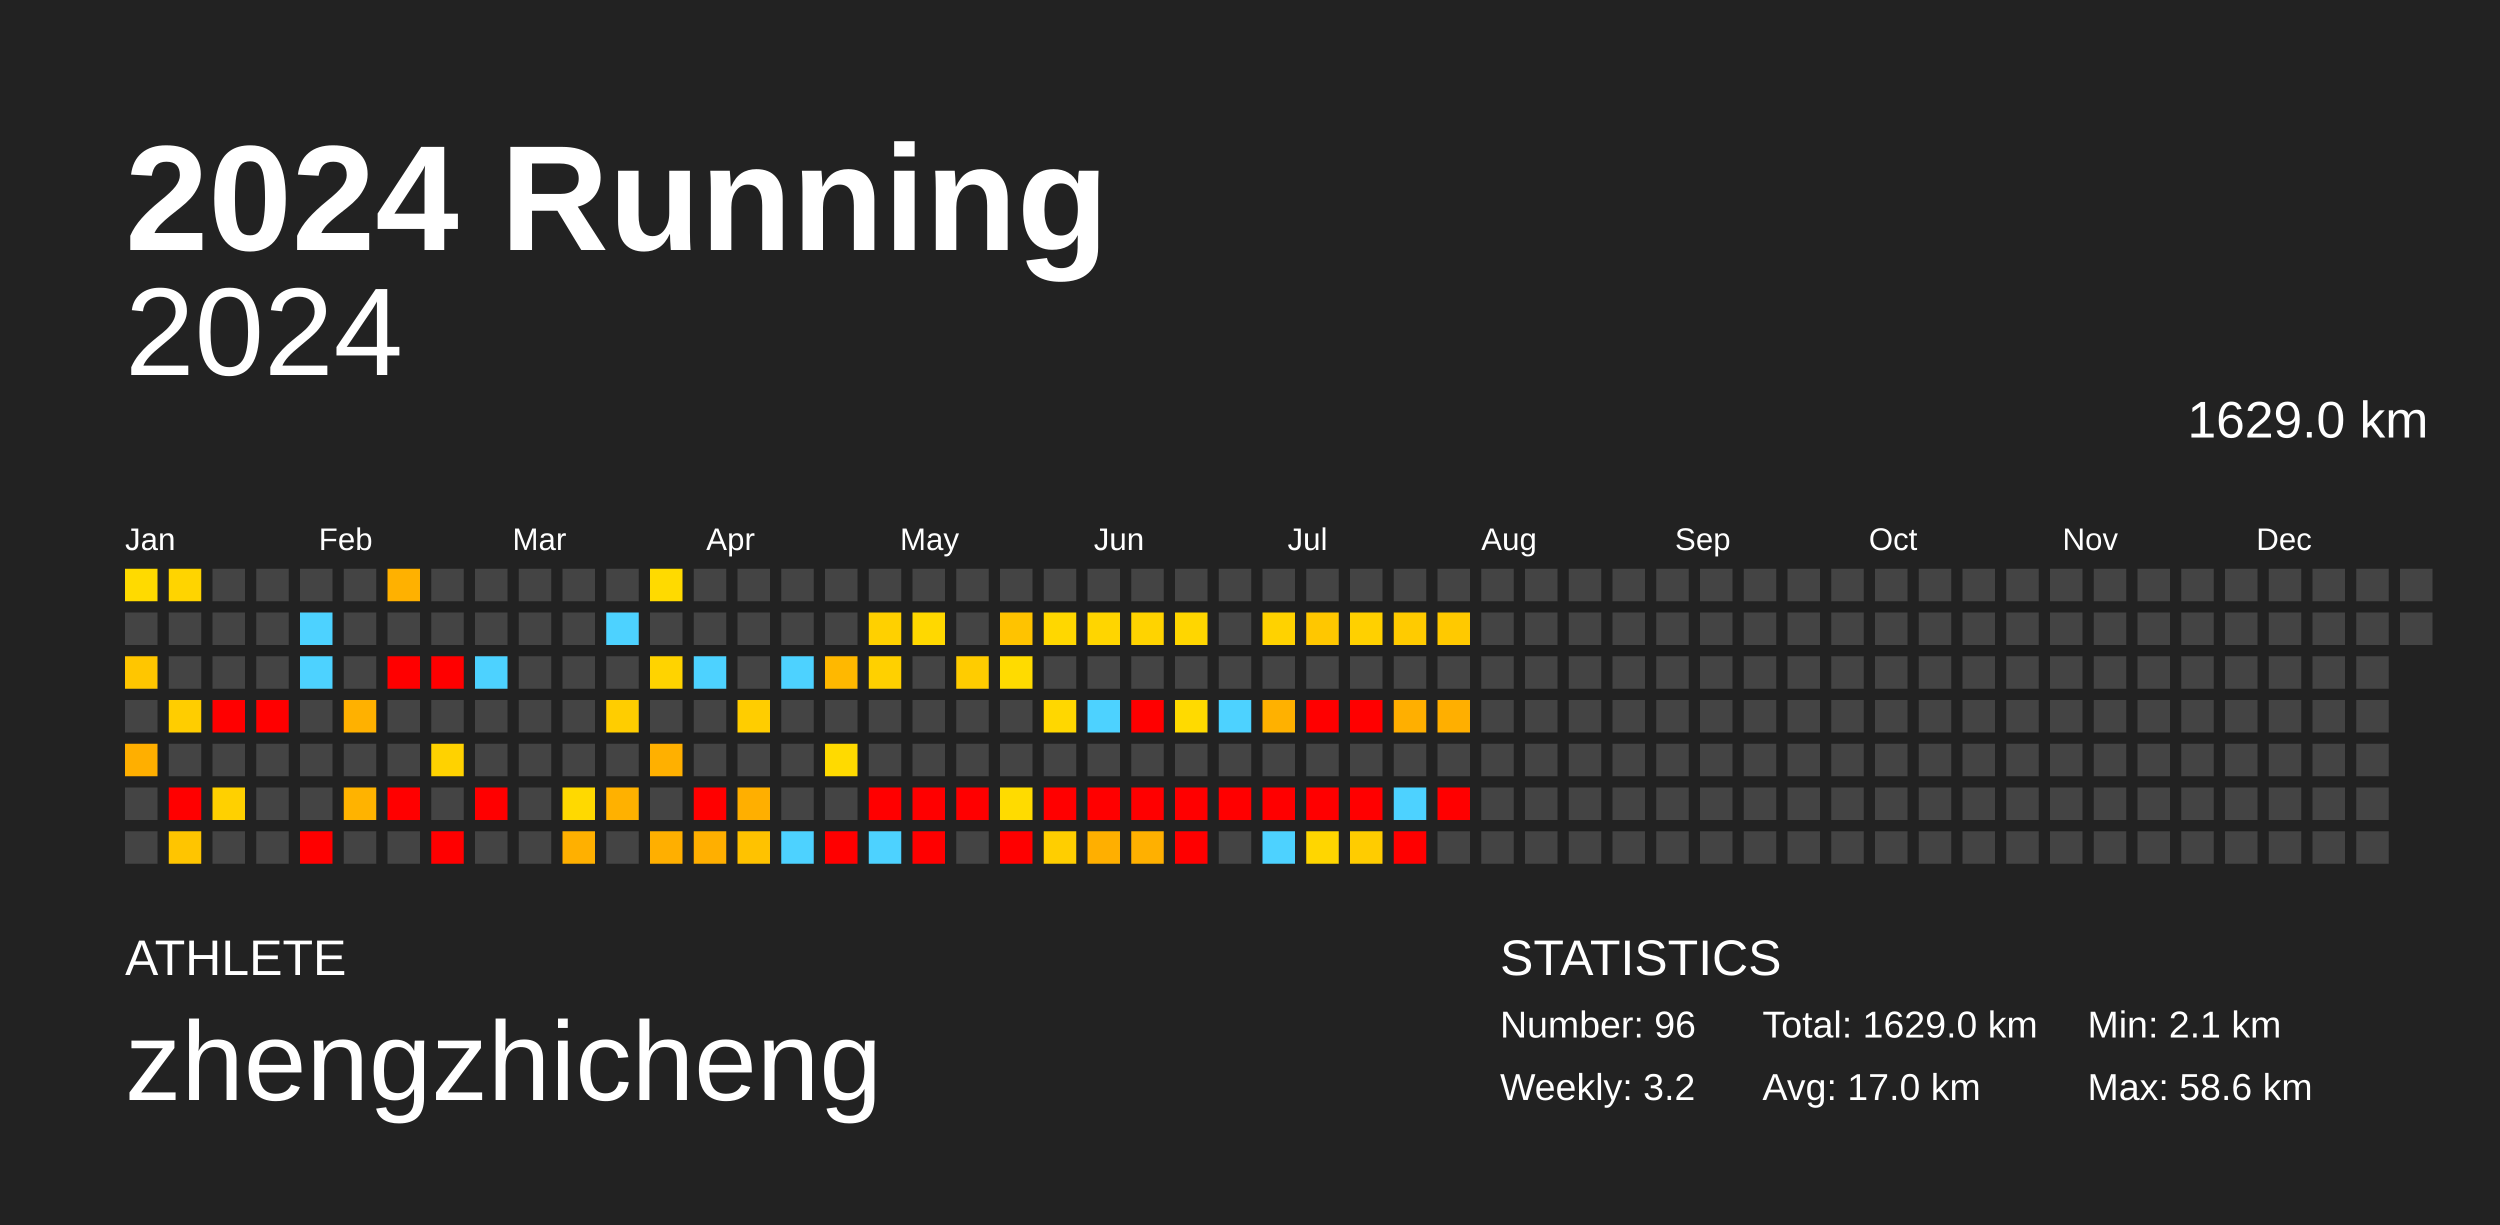
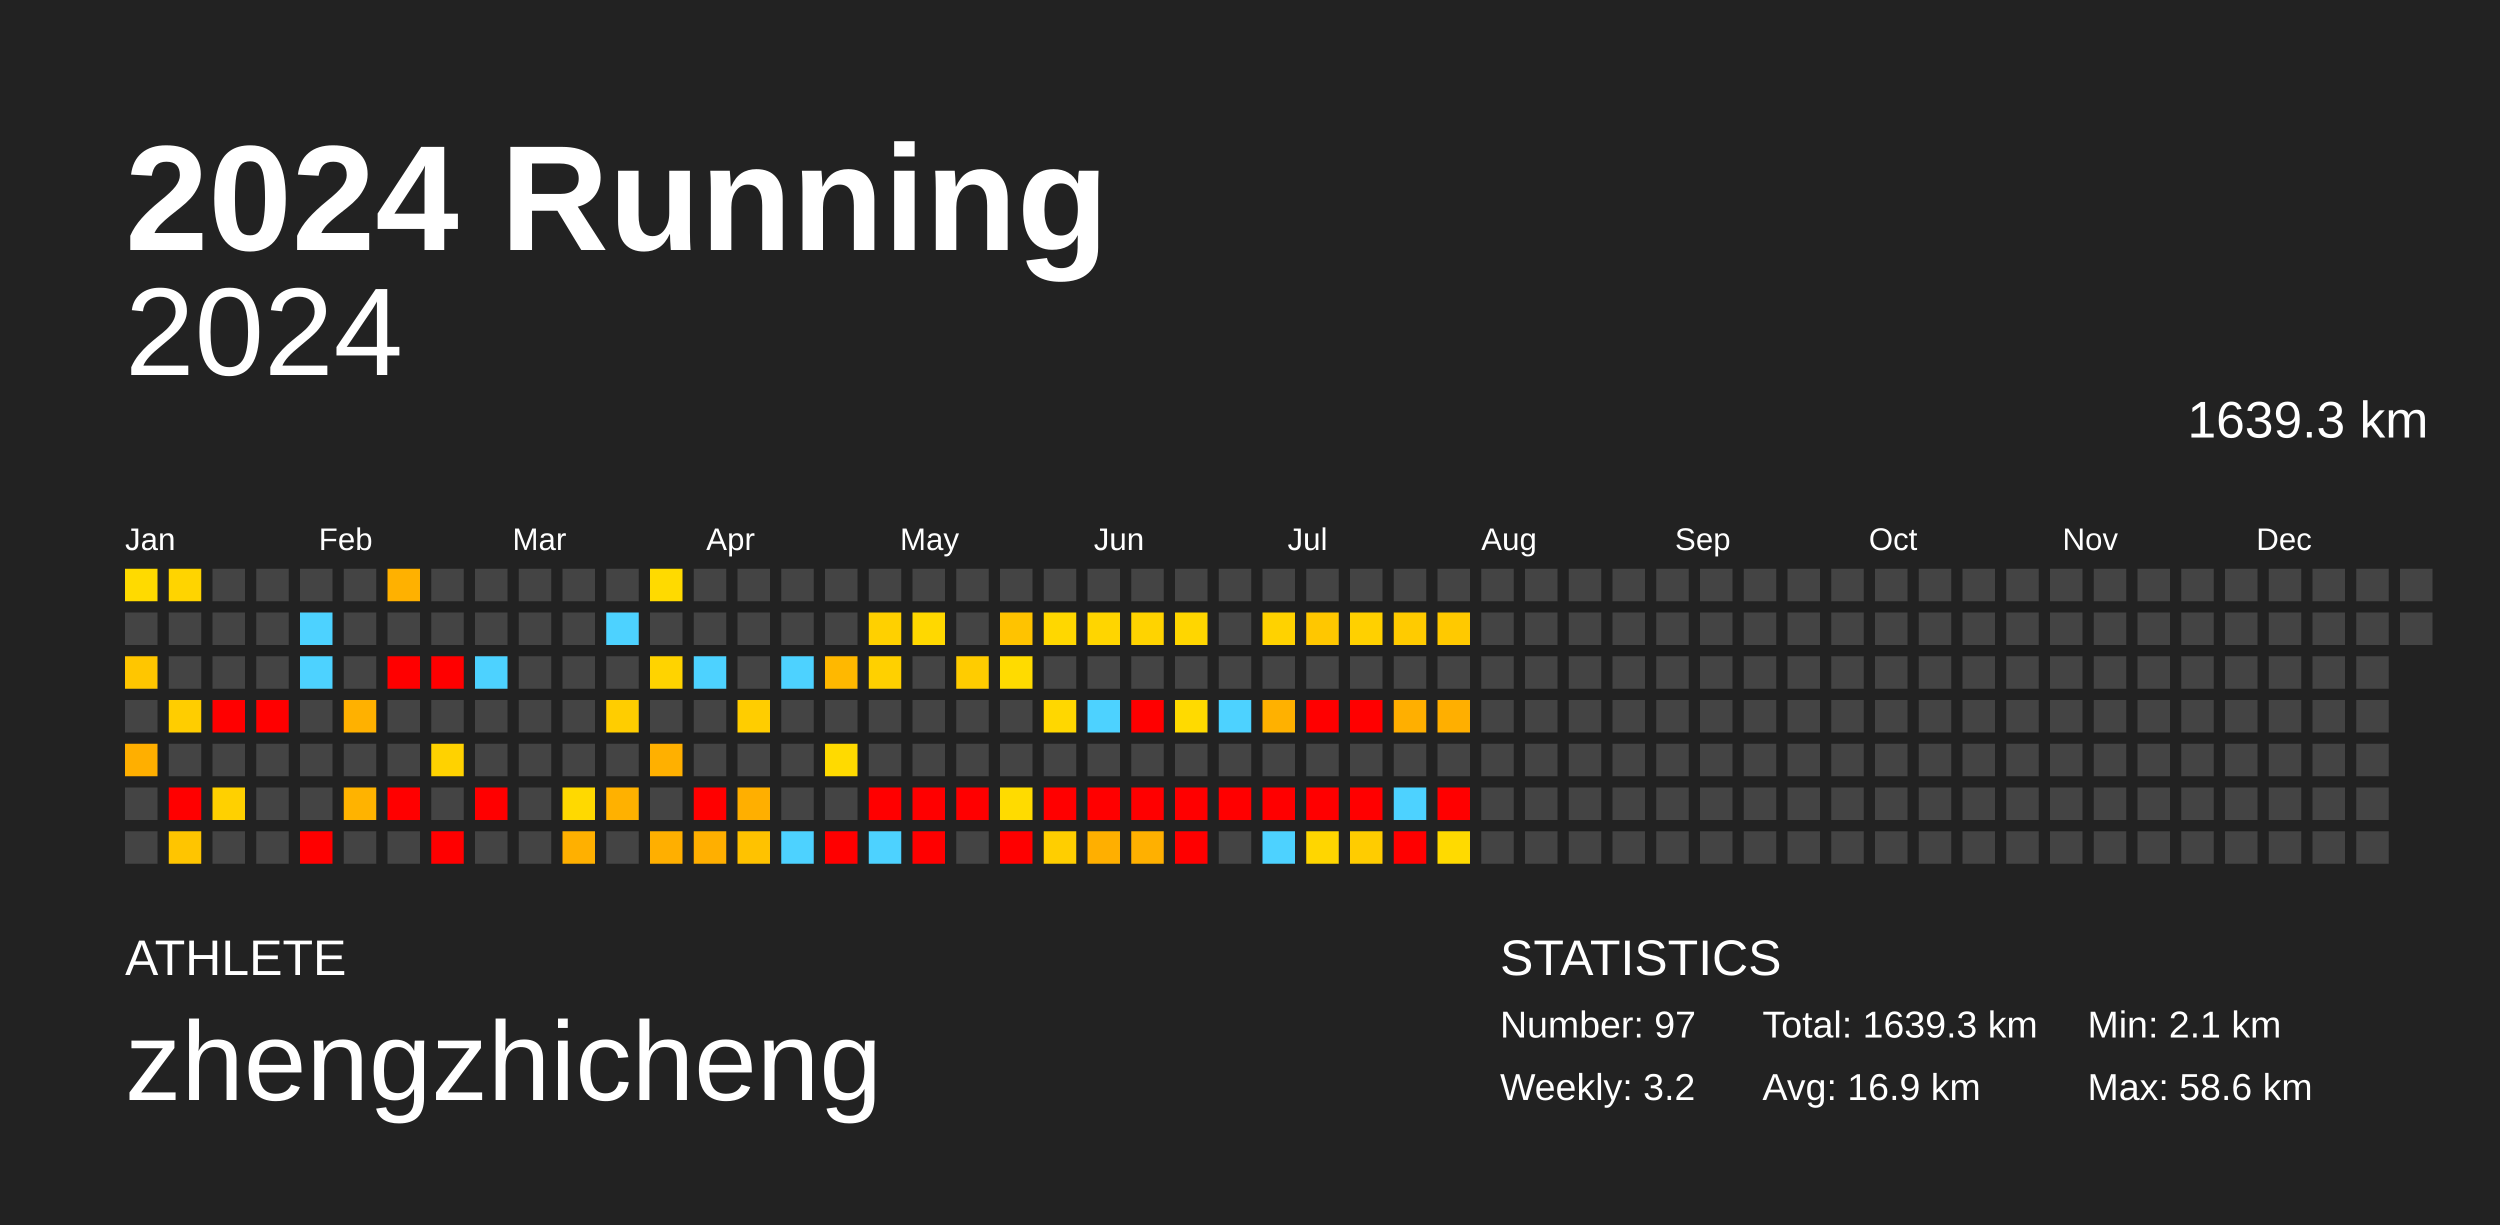
<svg xmlns="http://www.w3.org/2000/svg" baseProfile="full" height="98mm" version="1.1" viewBox="0,0,200,98" width="200mm">
  <defs />
  <rect fill="#222222" height="98" width="200" x="0" y="0" />
  <text fill="#FFFFFF" style="font-size:12px; font-family:Arial; font-weight:bold;" x="10" y="20">2024 Running</text>
  <text fill="#FFFFFF" style="font-size:4px; font-family:Arial" x="10" y="78">ATHLETE</text>
  <text fill="#FFFFFF" style="font-size:9px; font-family:Arial" x="10" y="88">zhengzhicheng</text>
  <text fill="#FFFFFF" style="font-size:4px; font-family:Arial" x="120" y="78">STATISTICS</text>
-   <text fill="#FFFFFF" style="font-size:3px; font-family:Arial" x="120" y="83">Number: 96</text>
+   <text fill="#FFFFFF" style="font-size:3px; font-family:Arial" x="120" y="83">Number: 97</text>
  <text fill="#FFFFFF" style="font-size:3px; font-family:Arial" x="120" y="88">Weekly: 3.2</text>
-   <text fill="#FFFFFF" style="font-size:3px; font-family:Arial" x="141" y="83">Total: 1629.0 km</text>
-   <text fill="#FFFFFF" style="font-size:3px; font-family:Arial" x="141" y="88">Avg: 17.0 km</text>
+   <text fill="#FFFFFF" style="font-size:3px; font-family:Arial" x="141" y="83">Total: 1639.3 km</text>
+   <text fill="#FFFFFF" style="font-size:3px; font-family:Arial" x="141" y="88">Avg: 16.9 km</text>
  <text fill="#FFFFFF" style="font-size:3px; font-family:Arial" x="167" y="83">Min: 2.1 km</text>
  <text fill="#FFFFFF" style="font-size:3px; font-family:Arial" x="167" y="88">Max: 58.6 km</text>
  <text alignment-baseline="hanging" fill="#FFFFFF" style="font-size:10.0px; font-family:Arial;" x="10" y="30">2024</text>
-   <text alignment-baseline="hanging" fill="#FFFFFF" style="font-size:4.125px; font-family:Arial;" x="175" y="35">1629.0 km</text>
+   <text alignment-baseline="hanging" fill="#FFFFFF" style="font-size:4.125px; font-family:Arial;" x="175" y="35">1639.3 km</text>
  <text fill="#FFFFFF" style="font-size:2.5px; font-family:Arial" x="10.0" y="44">Jan</text>
  <text fill="#FFFFFF" style="font-size:2.5px; font-family:Arial" x="25.5" y="44">Feb</text>
  <text fill="#FFFFFF" style="font-size:2.5px; font-family:Arial" x="41.0" y="44">Mar</text>
  <text fill="#FFFFFF" style="font-size:2.5px; font-family:Arial" x="56.5" y="44">Apr</text>
  <text fill="#FFFFFF" style="font-size:2.5px; font-family:Arial" x="72.0" y="44">May</text>
  <text fill="#FFFFFF" style="font-size:2.5px; font-family:Arial" x="87.5" y="44">Jun</text>
  <text fill="#FFFFFF" style="font-size:2.5px; font-family:Arial" x="103.0" y="44">Jul</text>
  <text fill="#FFFFFF" style="font-size:2.5px; font-family:Arial" x="118.5" y="44">Aug</text>
  <text fill="#FFFFFF" style="font-size:2.5px; font-family:Arial" x="134.0" y="44">Sep</text>
  <text fill="#FFFFFF" style="font-size:2.5px; font-family:Arial" x="149.5" y="44">Oct</text>
  <text fill="#FFFFFF" style="font-size:2.5px; font-family:Arial" x="165.0" y="44">Nov</text>
  <text fill="#FFFFFF" style="font-size:2.5px; font-family:Arial" x="180.5" y="44">Dec</text>
  <rect fill="#ffda00" height="2.6" width="2.6" x="10.0" y="45.5" />
  <rect fill="#444444" height="2.6" width="2.6" x="10.0" y="49.0" />
  <rect fill="#ffc600" height="2.6" width="2.6" x="10.0" y="52.5" />
  <rect fill="#444444" height="2.6" width="2.6" x="10.0" y="56.0" />
  <rect fill="#ffaf00" height="2.6" width="2.6" x="10.0" y="59.5" />
  <rect fill="#444444" height="2.6" width="2.6" x="10.0" y="63.0" />
  <rect fill="#444444" height="2.6" width="2.6" x="10.0" y="66.5" />
  <rect fill="#ffd400" height="2.6" width="2.6" x="13.5" y="45.5" />
  <rect fill="#444444" height="2.6" width="2.6" x="13.5" y="49.0" />
  <rect fill="#444444" height="2.6" width="2.6" x="13.5" y="52.5" />
  <rect fill="#ffcd00" height="2.6" width="2.6" x="13.5" y="56.0" />
  <rect fill="#444444" height="2.6" width="2.6" x="13.5" y="59.5" />
  <rect fill="red" height="2.6" width="2.6" x="13.5" y="63.0" />
  <rect fill="#ffc500" height="2.6" width="2.6" x="13.5" y="66.5" />
  <rect fill="#444444" height="2.6" width="2.6" x="17.0" y="45.5" />
  <rect fill="#444444" height="2.6" width="2.6" x="17.0" y="49.0" />
  <rect fill="#444444" height="2.6" width="2.6" x="17.0" y="52.5" />
  <rect fill="red" height="2.6" width="2.6" x="17.0" y="56.0" />
  <rect fill="#444444" height="2.6" width="2.6" x="17.0" y="59.5" />
  <rect fill="#ffd000" height="2.6" width="2.6" x="17.0" y="63.0" />
  <rect fill="#444444" height="2.6" width="2.6" x="17.0" y="66.5" />
  <rect fill="#444444" height="2.6" width="2.6" x="20.5" y="45.5" />
  <rect fill="#444444" height="2.6" width="2.6" x="20.5" y="49.0" />
  <rect fill="#444444" height="2.6" width="2.6" x="20.5" y="52.5" />
  <rect fill="red" height="2.6" width="2.6" x="20.5" y="56.0" />
  <rect fill="#444444" height="2.6" width="2.6" x="20.5" y="59.5" />
  <rect fill="#444444" height="2.6" width="2.6" x="20.5" y="63.0" />
  <rect fill="#444444" height="2.6" width="2.6" x="20.5" y="66.5" />
  <rect fill="#444444" height="2.6" width="2.6" x="24.0" y="45.5" />
  <rect fill="#4dd2ff" height="2.6" width="2.6" x="24.0" y="49.0" />
  <rect fill="#4dd2ff" height="2.6" width="2.6" x="24.0" y="52.5" />
  <rect fill="#444444" height="2.6" width="2.6" x="24.0" y="56.0" />
  <rect fill="#444444" height="2.6" width="2.6" x="24.0" y="59.5" />
  <rect fill="#444444" height="2.6" width="2.6" x="24.0" y="63.0" />
  <rect fill="red" height="2.6" width="2.6" x="24.0" y="66.5" />
  <rect fill="#444444" height="2.6" width="2.6" x="27.5" y="45.5" />
  <rect fill="#444444" height="2.6" width="2.6" x="27.5" y="49.0" />
  <rect fill="#444444" height="2.6" width="2.6" x="27.5" y="52.5" />
  <rect fill="#ffb100" height="2.6" width="2.6" x="27.5" y="56.0" />
  <rect fill="#444444" height="2.6" width="2.6" x="27.5" y="59.5" />
  <rect fill="#ffb300" height="2.6" width="2.6" x="27.5" y="63.0" />
  <rect fill="#444444" height="2.6" width="2.6" x="27.5" y="66.5" />
  <rect fill="#ffb100" height="2.6" width="2.6" x="31.0" y="45.5" />
  <rect fill="#444444" height="2.6" width="2.6" x="31.0" y="49.0" />
  <rect fill="red" height="2.6" width="2.6" x="31.0" y="52.5" />
  <rect fill="#444444" height="2.6" width="2.6" x="31.0" y="56.0" />
  <rect fill="#444444" height="2.6" width="2.6" x="31.0" y="59.5" />
  <rect fill="red" height="2.6" width="2.6" x="31.0" y="63.0" />
  <rect fill="#444444" height="2.6" width="2.6" x="31.0" y="66.5" />
  <rect fill="#444444" height="2.6" width="2.6" x="34.5" y="45.5" />
  <rect fill="#444444" height="2.6" width="2.6" x="34.5" y="49.0" />
  <rect fill="red" height="2.6" width="2.6" x="34.5" y="52.5" />
  <rect fill="#444444" height="2.6" width="2.6" x="34.5" y="56.0" />
  <rect fill="#ffd200" height="2.6" width="2.6" x="34.5" y="59.5" />
  <rect fill="#444444" height="2.6" width="2.6" x="34.5" y="63.0" />
  <rect fill="red" height="2.6" width="2.6" x="34.5" y="66.5" />
  <rect fill="#444444" height="2.6" width="2.6" x="38.0" y="45.5" />
  <rect fill="#444444" height="2.6" width="2.6" x="38.0" y="49.0" />
  <rect fill="#4dd2ff" height="2.6" width="2.6" x="38.0" y="52.5" />
  <rect fill="#444444" height="2.6" width="2.6" x="38.0" y="56.0" />
  <rect fill="#444444" height="2.6" width="2.6" x="38.0" y="59.5" />
  <rect fill="red" height="2.6" width="2.6" x="38.0" y="63.0" />
  <rect fill="#444444" height="2.6" width="2.6" x="38.0" y="66.5" />
  <rect fill="#444444" height="2.6" width="2.6" x="41.5" y="45.5" />
  <rect fill="#444444" height="2.6" width="2.6" x="41.5" y="49.0" />
  <rect fill="#444444" height="2.6" width="2.6" x="41.5" y="52.5" />
  <rect fill="#444444" height="2.6" width="2.6" x="41.5" y="56.0" />
  <rect fill="#444444" height="2.6" width="2.6" x="41.5" y="59.5" />
  <rect fill="#444444" height="2.6" width="2.6" x="41.5" y="63.0" />
  <rect fill="#444444" height="2.6" width="2.6" x="41.5" y="66.5" />
  <rect fill="#444444" height="2.6" width="2.6" x="45.0" y="45.5" />
  <rect fill="#444444" height="2.6" width="2.6" x="45.0" y="49.0" />
  <rect fill="#444444" height="2.6" width="2.6" x="45.0" y="52.5" />
  <rect fill="#444444" height="2.6" width="2.6" x="45.0" y="56.0" />
  <rect fill="#444444" height="2.6" width="2.6" x="45.0" y="59.5" />
  <rect fill="#ffd900" height="2.6" width="2.6" x="45.0" y="63.0" />
  <rect fill="#ffb000" height="2.6" width="2.6" x="45.0" y="66.5" />
  <rect fill="#444444" height="2.6" width="2.6" x="48.5" y="45.5" />
  <rect fill="#4dd2ff" height="2.6" width="2.6" x="48.5" y="49.0" />
  <rect fill="#444444" height="2.6" width="2.6" x="48.5" y="52.5" />
  <rect fill="#ffcd00" height="2.6" width="2.6" x="48.5" y="56.0" />
  <rect fill="#444444" height="2.6" width="2.6" x="48.5" y="59.5" />
  <rect fill="#ffb100" height="2.6" width="2.6" x="48.5" y="63.0" />
  <rect fill="#444444" height="2.6" width="2.6" x="48.5" y="66.5" />
  <rect fill="#ffda00" height="2.6" width="2.6" x="52.0" y="45.5" />
  <rect fill="#444444" height="2.6" width="2.6" x="52.0" y="49.0" />
  <rect fill="#ffd300" height="2.6" width="2.6" x="52.0" y="52.5" />
  <rect fill="#444444" height="2.6" width="2.6" x="52.0" y="56.0" />
  <rect fill="#ffb000" height="2.6" width="2.6" x="52.0" y="59.5" />
  <rect fill="#444444" height="2.6" width="2.6" x="52.0" y="63.0" />
  <rect fill="#ffaf00" height="2.6" width="2.6" x="52.0" y="66.5" />
  <rect fill="#444444" height="2.6" width="2.6" x="55.5" y="45.5" />
  <rect fill="#444444" height="2.6" width="2.6" x="55.5" y="49.0" />
  <rect fill="#4dd2ff" height="2.6" width="2.6" x="55.5" y="52.5" />
  <rect fill="#444444" height="2.6" width="2.6" x="55.5" y="56.0" />
  <rect fill="#444444" height="2.6" width="2.6" x="55.5" y="59.5" />
  <rect fill="red" height="2.6" width="2.6" x="55.5" y="63.0" />
  <rect fill="#ffaf00" height="2.6" width="2.6" x="55.5" y="66.5" />
  <rect fill="#444444" height="2.6" width="2.6" x="59.0" y="45.5" />
  <rect fill="#444444" height="2.6" width="2.6" x="59.0" y="49.0" />
  <rect fill="#444444" height="2.6" width="2.6" x="59.0" y="52.5" />
  <rect fill="#ffcd00" height="2.6" width="2.6" x="59.0" y="56.0" />
  <rect fill="#444444" height="2.6" width="2.6" x="59.0" y="59.5" />
  <rect fill="#ffaf00" height="2.6" width="2.6" x="59.0" y="63.0" />
  <rect fill="#ffc200" height="2.6" width="2.6" x="59.0" y="66.5" />
  <rect fill="#444444" height="2.6" width="2.6" x="62.5" y="45.5" />
  <rect fill="#444444" height="2.6" width="2.6" x="62.5" y="49.0" />
  <rect fill="#4dd2ff" height="2.6" width="2.6" x="62.5" y="52.5" />
  <rect fill="#444444" height="2.6" width="2.6" x="62.5" y="56.0" />
  <rect fill="#444444" height="2.6" width="2.6" x="62.5" y="59.5" />
  <rect fill="#444444" height="2.6" width="2.6" x="62.5" y="63.0" />
  <rect fill="#4dd2ff" height="2.6" width="2.6" x="62.5" y="66.5" />
  <rect fill="#444444" height="2.6" width="2.6" x="66.0" y="45.5" />
  <rect fill="#444444" height="2.6" width="2.6" x="66.0" y="49.0" />
  <rect fill="#ffb800" height="2.6" width="2.6" x="66.0" y="52.5" />
  <rect fill="#444444" height="2.6" width="2.6" x="66.0" y="56.0" />
  <rect fill="#ffda00" height="2.6" width="2.6" x="66.0" y="59.5" />
  <rect fill="#444444" height="2.6" width="2.6" x="66.0" y="63.0" />
  <rect fill="red" height="2.6" width="2.6" x="66.0" y="66.5" />
  <rect fill="#444444" height="2.6" width="2.6" x="69.5" y="45.5" />
  <rect fill="#ffd000" height="2.6" width="2.6" x="69.5" y="49.0" />
  <rect fill="#ffd000" height="2.6" width="2.6" x="69.5" y="52.5" />
  <rect fill="#444444" height="2.6" width="2.6" x="69.5" y="56.0" />
  <rect fill="#444444" height="2.6" width="2.6" x="69.5" y="59.5" />
  <rect fill="red" height="2.6" width="2.6" x="69.5" y="63.0" />
  <rect fill="#4dd2ff" height="2.6" width="2.6" x="69.5" y="66.5" />
  <rect fill="#444444" height="2.6" width="2.6" x="73.0" y="45.5" />
  <rect fill="#ffd800" height="2.6" width="2.6" x="73.0" y="49.0" />
  <rect fill="#444444" height="2.6" width="2.6" x="73.0" y="52.5" />
  <rect fill="#444444" height="2.6" width="2.6" x="73.0" y="56.0" />
  <rect fill="#444444" height="2.6" width="2.6" x="73.0" y="59.5" />
  <rect fill="red" height="2.6" width="2.6" x="73.0" y="63.0" />
  <rect fill="red" height="2.6" width="2.6" x="73.0" y="66.5" />
  <rect fill="#444444" height="2.6" width="2.6" x="76.5" y="45.5" />
  <rect fill="#444444" height="2.6" width="2.6" x="76.5" y="49.0" />
  <rect fill="#ffcc00" height="2.6" width="2.6" x="76.5" y="52.5" />
  <rect fill="#444444" height="2.6" width="2.6" x="76.5" y="56.0" />
  <rect fill="#444444" height="2.6" width="2.6" x="76.5" y="59.5" />
  <rect fill="red" height="2.6" width="2.6" x="76.5" y="63.0" />
  <rect fill="#444444" height="2.6" width="2.6" x="76.5" y="66.5" />
  <rect fill="#444444" height="2.6" width="2.6" x="80.0" y="45.5" />
  <rect fill="#ffc300" height="2.6" width="2.6" x="80.0" y="49.0" />
  <rect fill="#ffdb00" height="2.6" width="2.6" x="80.0" y="52.5" />
  <rect fill="#444444" height="2.6" width="2.6" x="80.0" y="56.0" />
  <rect fill="#444444" height="2.6" width="2.6" x="80.0" y="59.5" />
  <rect fill="#ffdb00" height="2.6" width="2.6" x="80.0" y="63.0" />
  <rect fill="red" height="2.6" width="2.6" x="80.0" y="66.5" />
  <rect fill="#444444" height="2.6" width="2.6" x="83.5" y="45.5" />
  <rect fill="#ffd700" height="2.6" width="2.6" x="83.5" y="49.0" />
  <rect fill="#444444" height="2.6" width="2.6" x="83.5" y="52.5" />
  <rect fill="#ffd700" height="2.6" width="2.6" x="83.5" y="56.0" />
  <rect fill="#444444" height="2.6" width="2.6" x="83.5" y="59.5" />
  <rect fill="red" height="2.6" width="2.6" x="83.5" y="63.0" />
  <rect fill="#ffce00" height="2.6" width="2.6" x="83.5" y="66.5" />
  <rect fill="#444444" height="2.6" width="2.6" x="87.0" y="45.5" />
  <rect fill="#ffd500" height="2.6" width="2.6" x="87.0" y="49.0" />
  <rect fill="#444444" height="2.6" width="2.6" x="87.0" y="52.5" />
  <rect fill="#4dd2ff" height="2.6" width="2.6" x="87.0" y="56.0" />
  <rect fill="#444444" height="2.6" width="2.6" x="87.0" y="59.5" />
  <rect fill="red" height="2.6" width="2.6" x="87.0" y="63.0" />
  <rect fill="#ffaf00" height="2.6" width="2.6" x="87.0" y="66.5" />
  <rect fill="#444444" height="2.6" width="2.6" x="90.5" y="45.5" />
  <rect fill="#ffd300" height="2.6" width="2.6" x="90.5" y="49.0" />
  <rect fill="#444444" height="2.6" width="2.6" x="90.5" y="52.5" />
  <rect fill="red" height="2.6" width="2.6" x="90.5" y="56.0" />
  <rect fill="#444444" height="2.6" width="2.6" x="90.5" y="59.5" />
  <rect fill="red" height="2.6" width="2.6" x="90.5" y="63.0" />
  <rect fill="#ffb000" height="2.6" width="2.6" x="90.5" y="66.5" />
  <rect fill="#444444" height="2.6" width="2.6" x="94.0" y="45.5" />
  <rect fill="#ffd600" height="2.6" width="2.6" x="94.0" y="49.0" />
  <rect fill="#444444" height="2.6" width="2.6" x="94.0" y="52.5" />
  <rect fill="#ffda00" height="2.6" width="2.6" x="94.0" y="56.0" />
  <rect fill="#444444" height="2.6" width="2.6" x="94.0" y="59.5" />
  <rect fill="red" height="2.6" width="2.6" x="94.0" y="63.0" />
  <rect fill="red" height="2.6" width="2.6" x="94.0" y="66.5" />
  <rect fill="#444444" height="2.6" width="2.6" x="97.5" y="45.5" />
  <rect fill="#444444" height="2.6" width="2.6" x="97.5" y="49.0" />
  <rect fill="#444444" height="2.6" width="2.6" x="97.5" y="52.5" />
  <rect fill="#4dd2ff" height="2.6" width="2.6" x="97.5" y="56.0" />
  <rect fill="#444444" height="2.6" width="2.6" x="97.5" y="59.5" />
  <rect fill="red" height="2.6" width="2.6" x="97.5" y="63.0" />
  <rect fill="#444444" height="2.6" width="2.6" x="97.5" y="66.5" />
  <rect fill="#444444" height="2.6" width="2.6" x="101.0" y="45.5" />
  <rect fill="#ffd200" height="2.6" width="2.6" x="101.0" y="49.0" />
  <rect fill="#444444" height="2.6" width="2.6" x="101.0" y="52.5" />
  <rect fill="#ffb100" height="2.6" width="2.6" x="101.0" y="56.0" />
  <rect fill="#444444" height="2.6" width="2.6" x="101.0" y="59.5" />
  <rect fill="red" height="2.6" width="2.6" x="101.0" y="63.0" />
  <rect fill="#4dd2ff" height="2.6" width="2.6" x="101.0" y="66.5" />
  <rect fill="#444444" height="2.6" width="2.6" x="104.5" y="45.5" />
  <rect fill="#ffc700" height="2.6" width="2.6" x="104.5" y="49.0" />
  <rect fill="#444444" height="2.6" width="2.6" x="104.5" y="52.5" />
  <rect fill="red" height="2.6" width="2.6" x="104.5" y="56.0" />
  <rect fill="#444444" height="2.6" width="2.6" x="104.5" y="59.5" />
  <rect fill="red" height="2.6" width="2.6" x="104.5" y="63.0" />
  <rect fill="#ffd600" height="2.6" width="2.6" x="104.5" y="66.5" />
  <rect fill="#444444" height="2.6" width="2.6" x="108.0" y="45.5" />
  <rect fill="#ffd000" height="2.6" width="2.6" x="108.0" y="49.0" />
  <rect fill="#444444" height="2.6" width="2.6" x="108.0" y="52.5" />
  <rect fill="red" height="2.6" width="2.6" x="108.0" y="56.0" />
  <rect fill="#444444" height="2.6" width="2.6" x="108.0" y="59.5" />
  <rect fill="red" height="2.6" width="2.6" x="108.0" y="63.0" />
  <rect fill="#ffcc00" height="2.6" width="2.6" x="108.0" y="66.5" />
  <rect fill="#444444" height="2.6" width="2.6" x="111.5" y="45.5" />
  <rect fill="#ffcb00" height="2.6" width="2.6" x="111.5" y="49.0" />
  <rect fill="#444444" height="2.6" width="2.6" x="111.5" y="52.5" />
  <rect fill="#ffaf00" height="2.6" width="2.6" x="111.5" y="56.0" />
  <rect fill="#444444" height="2.6" width="2.6" x="111.5" y="59.5" />
  <rect fill="#4dd2ff" height="2.6" width="2.6" x="111.5" y="63.0" />
  <rect fill="red" height="2.6" width="2.6" x="111.5" y="66.5" />
  <rect fill="#444444" height="2.6" width="2.6" x="115.0" y="45.5" />
  <rect fill="#ffc900" height="2.6" width="2.6" x="115.0" y="49.0" />
  <rect fill="#444444" height="2.6" width="2.6" x="115.0" y="52.5" />
  <rect fill="#ffaf00" height="2.6" width="2.6" x="115.0" y="56.0" />
  <rect fill="#444444" height="2.6" width="2.6" x="115.0" y="59.5" />
  <rect fill="red" height="2.6" width="2.6" x="115.0" y="63.0" />
-   <rect fill="#444444" height="2.6" width="2.6" x="115.0" y="66.5" />
+   <rect fill="#ffda00" height="2.6" width="2.6" x="115.0" y="66.5" />
  <rect fill="#444444" height="2.6" width="2.6" x="118.5" y="45.5" />
  <rect fill="#444444" height="2.6" width="2.6" x="118.5" y="49.0" />
  <rect fill="#444444" height="2.6" width="2.6" x="118.5" y="52.5" />
  <rect fill="#444444" height="2.6" width="2.6" x="118.5" y="56.0" />
  <rect fill="#444444" height="2.6" width="2.6" x="118.5" y="59.5" />
  <rect fill="#444444" height="2.6" width="2.6" x="118.5" y="63.0" />
  <rect fill="#444444" height="2.6" width="2.6" x="118.5" y="66.5" />
  <rect fill="#444444" height="2.6" width="2.6" x="122.0" y="45.5" />
  <rect fill="#444444" height="2.6" width="2.6" x="122.0" y="49.0" />
  <rect fill="#444444" height="2.6" width="2.6" x="122.0" y="52.5" />
  <rect fill="#444444" height="2.6" width="2.6" x="122.0" y="56.0" />
  <rect fill="#444444" height="2.6" width="2.6" x="122.0" y="59.5" />
  <rect fill="#444444" height="2.6" width="2.6" x="122.0" y="63.0" />
  <rect fill="#444444" height="2.6" width="2.6" x="122.0" y="66.5" />
  <rect fill="#444444" height="2.6" width="2.6" x="125.5" y="45.5" />
  <rect fill="#444444" height="2.6" width="2.6" x="125.5" y="49.0" />
  <rect fill="#444444" height="2.6" width="2.6" x="125.5" y="52.5" />
  <rect fill="#444444" height="2.6" width="2.6" x="125.5" y="56.0" />
  <rect fill="#444444" height="2.6" width="2.6" x="125.5" y="59.5" />
  <rect fill="#444444" height="2.6" width="2.6" x="125.5" y="63.0" />
  <rect fill="#444444" height="2.6" width="2.6" x="125.5" y="66.5" />
  <rect fill="#444444" height="2.6" width="2.6" x="129.0" y="45.5" />
  <rect fill="#444444" height="2.6" width="2.6" x="129.0" y="49.0" />
  <rect fill="#444444" height="2.6" width="2.6" x="129.0" y="52.5" />
  <rect fill="#444444" height="2.6" width="2.6" x="129.0" y="56.0" />
  <rect fill="#444444" height="2.6" width="2.6" x="129.0" y="59.5" />
  <rect fill="#444444" height="2.6" width="2.6" x="129.0" y="63.0" />
  <rect fill="#444444" height="2.6" width="2.6" x="129.0" y="66.5" />
  <rect fill="#444444" height="2.6" width="2.6" x="132.5" y="45.5" />
  <rect fill="#444444" height="2.6" width="2.6" x="132.5" y="49.0" />
  <rect fill="#444444" height="2.6" width="2.6" x="132.5" y="52.5" />
  <rect fill="#444444" height="2.6" width="2.6" x="132.5" y="56.0" />
  <rect fill="#444444" height="2.6" width="2.6" x="132.5" y="59.5" />
  <rect fill="#444444" height="2.6" width="2.6" x="132.5" y="63.0" />
  <rect fill="#444444" height="2.6" width="2.6" x="132.5" y="66.5" />
  <rect fill="#444444" height="2.6" width="2.6" x="136.0" y="45.5" />
  <rect fill="#444444" height="2.6" width="2.6" x="136.0" y="49.0" />
  <rect fill="#444444" height="2.6" width="2.6" x="136.0" y="52.5" />
  <rect fill="#444444" height="2.6" width="2.6" x="136.0" y="56.0" />
  <rect fill="#444444" height="2.6" width="2.6" x="136.0" y="59.5" />
  <rect fill="#444444" height="2.6" width="2.6" x="136.0" y="63.0" />
  <rect fill="#444444" height="2.6" width="2.6" x="136.0" y="66.5" />
  <rect fill="#444444" height="2.6" width="2.6" x="139.5" y="45.5" />
  <rect fill="#444444" height="2.6" width="2.6" x="139.5" y="49.0" />
  <rect fill="#444444" height="2.6" width="2.6" x="139.5" y="52.5" />
  <rect fill="#444444" height="2.6" width="2.6" x="139.5" y="56.0" />
  <rect fill="#444444" height="2.6" width="2.6" x="139.5" y="59.5" />
  <rect fill="#444444" height="2.6" width="2.6" x="139.5" y="63.0" />
  <rect fill="#444444" height="2.6" width="2.6" x="139.5" y="66.5" />
  <rect fill="#444444" height="2.6" width="2.6" x="143.0" y="45.5" />
  <rect fill="#444444" height="2.6" width="2.6" x="143.0" y="49.0" />
  <rect fill="#444444" height="2.6" width="2.6" x="143.0" y="52.5" />
  <rect fill="#444444" height="2.6" width="2.6" x="143.0" y="56.0" />
  <rect fill="#444444" height="2.6" width="2.6" x="143.0" y="59.5" />
  <rect fill="#444444" height="2.6" width="2.6" x="143.0" y="63.0" />
  <rect fill="#444444" height="2.6" width="2.6" x="143.0" y="66.5" />
  <rect fill="#444444" height="2.6" width="2.6" x="146.5" y="45.5" />
  <rect fill="#444444" height="2.6" width="2.6" x="146.5" y="49.0" />
  <rect fill="#444444" height="2.6" width="2.6" x="146.5" y="52.5" />
  <rect fill="#444444" height="2.6" width="2.6" x="146.5" y="56.0" />
  <rect fill="#444444" height="2.6" width="2.6" x="146.5" y="59.5" />
  <rect fill="#444444" height="2.6" width="2.6" x="146.5" y="63.0" />
  <rect fill="#444444" height="2.6" width="2.6" x="146.5" y="66.5" />
  <rect fill="#444444" height="2.6" width="2.6" x="150.0" y="45.5" />
  <rect fill="#444444" height="2.6" width="2.6" x="150.0" y="49.0" />
  <rect fill="#444444" height="2.6" width="2.6" x="150.0" y="52.5" />
  <rect fill="#444444" height="2.6" width="2.6" x="150.0" y="56.0" />
  <rect fill="#444444" height="2.6" width="2.6" x="150.0" y="59.5" />
  <rect fill="#444444" height="2.6" width="2.6" x="150.0" y="63.0" />
  <rect fill="#444444" height="2.6" width="2.6" x="150.0" y="66.5" />
  <rect fill="#444444" height="2.6" width="2.6" x="153.5" y="45.5" />
  <rect fill="#444444" height="2.6" width="2.6" x="153.5" y="49.0" />
  <rect fill="#444444" height="2.6" width="2.6" x="153.5" y="52.5" />
  <rect fill="#444444" height="2.6" width="2.6" x="153.5" y="56.0" />
  <rect fill="#444444" height="2.6" width="2.6" x="153.5" y="59.5" />
  <rect fill="#444444" height="2.6" width="2.6" x="153.5" y="63.0" />
  <rect fill="#444444" height="2.6" width="2.6" x="153.5" y="66.5" />
  <rect fill="#444444" height="2.6" width="2.6" x="157.0" y="45.5" />
  <rect fill="#444444" height="2.6" width="2.6" x="157.0" y="49.0" />
  <rect fill="#444444" height="2.6" width="2.6" x="157.0" y="52.5" />
  <rect fill="#444444" height="2.6" width="2.6" x="157.0" y="56.0" />
  <rect fill="#444444" height="2.6" width="2.6" x="157.0" y="59.5" />
  <rect fill="#444444" height="2.6" width="2.6" x="157.0" y="63.0" />
  <rect fill="#444444" height="2.6" width="2.6" x="157.0" y="66.5" />
  <rect fill="#444444" height="2.6" width="2.6" x="160.5" y="45.5" />
  <rect fill="#444444" height="2.6" width="2.6" x="160.5" y="49.0" />
  <rect fill="#444444" height="2.6" width="2.6" x="160.5" y="52.5" />
  <rect fill="#444444" height="2.6" width="2.6" x="160.5" y="56.0" />
  <rect fill="#444444" height="2.6" width="2.6" x="160.5" y="59.5" />
  <rect fill="#444444" height="2.6" width="2.6" x="160.5" y="63.0" />
  <rect fill="#444444" height="2.6" width="2.6" x="160.5" y="66.5" />
  <rect fill="#444444" height="2.6" width="2.6" x="164.0" y="45.5" />
  <rect fill="#444444" height="2.6" width="2.6" x="164.0" y="49.0" />
  <rect fill="#444444" height="2.6" width="2.6" x="164.0" y="52.5" />
  <rect fill="#444444" height="2.6" width="2.6" x="164.0" y="56.0" />
  <rect fill="#444444" height="2.6" width="2.6" x="164.0" y="59.5" />
  <rect fill="#444444" height="2.6" width="2.6" x="164.0" y="63.0" />
  <rect fill="#444444" height="2.6" width="2.6" x="164.0" y="66.5" />
  <rect fill="#444444" height="2.6" width="2.6" x="167.5" y="45.5" />
  <rect fill="#444444" height="2.6" width="2.6" x="167.5" y="49.0" />
  <rect fill="#444444" height="2.6" width="2.6" x="167.5" y="52.5" />
  <rect fill="#444444" height="2.6" width="2.6" x="167.5" y="56.0" />
  <rect fill="#444444" height="2.6" width="2.6" x="167.5" y="59.5" />
  <rect fill="#444444" height="2.6" width="2.6" x="167.5" y="63.0" />
  <rect fill="#444444" height="2.6" width="2.6" x="167.5" y="66.5" />
  <rect fill="#444444" height="2.6" width="2.6" x="171.0" y="45.5" />
  <rect fill="#444444" height="2.6" width="2.6" x="171.0" y="49.0" />
  <rect fill="#444444" height="2.6" width="2.6" x="171.0" y="52.5" />
  <rect fill="#444444" height="2.6" width="2.6" x="171.0" y="56.0" />
  <rect fill="#444444" height="2.6" width="2.6" x="171.0" y="59.5" />
  <rect fill="#444444" height="2.6" width="2.6" x="171.0" y="63.0" />
  <rect fill="#444444" height="2.6" width="2.6" x="171.0" y="66.5" />
  <rect fill="#444444" height="2.6" width="2.6" x="174.5" y="45.5" />
  <rect fill="#444444" height="2.6" width="2.6" x="174.5" y="49.0" />
  <rect fill="#444444" height="2.6" width="2.6" x="174.5" y="52.5" />
  <rect fill="#444444" height="2.6" width="2.6" x="174.5" y="56.0" />
  <rect fill="#444444" height="2.6" width="2.6" x="174.5" y="59.5" />
  <rect fill="#444444" height="2.6" width="2.6" x="174.5" y="63.0" />
  <rect fill="#444444" height="2.6" width="2.6" x="174.5" y="66.5" />
  <rect fill="#444444" height="2.6" width="2.6" x="178.0" y="45.5" />
  <rect fill="#444444" height="2.6" width="2.6" x="178.0" y="49.0" />
  <rect fill="#444444" height="2.6" width="2.6" x="178.0" y="52.5" />
  <rect fill="#444444" height="2.6" width="2.6" x="178.0" y="56.0" />
  <rect fill="#444444" height="2.6" width="2.6" x="178.0" y="59.5" />
  <rect fill="#444444" height="2.6" width="2.6" x="178.0" y="63.0" />
  <rect fill="#444444" height="2.6" width="2.6" x="178.0" y="66.5" />
  <rect fill="#444444" height="2.6" width="2.6" x="181.5" y="45.5" />
  <rect fill="#444444" height="2.6" width="2.6" x="181.5" y="49.0" />
  <rect fill="#444444" height="2.6" width="2.6" x="181.5" y="52.5" />
  <rect fill="#444444" height="2.6" width="2.6" x="181.5" y="56.0" />
  <rect fill="#444444" height="2.6" width="2.6" x="181.5" y="59.5" />
  <rect fill="#444444" height="2.6" width="2.6" x="181.5" y="63.0" />
  <rect fill="#444444" height="2.6" width="2.6" x="181.5" y="66.5" />
  <rect fill="#444444" height="2.6" width="2.6" x="185.0" y="45.5" />
  <rect fill="#444444" height="2.6" width="2.6" x="185.0" y="49.0" />
  <rect fill="#444444" height="2.6" width="2.6" x="185.0" y="52.5" />
  <rect fill="#444444" height="2.6" width="2.6" x="185.0" y="56.0" />
  <rect fill="#444444" height="2.6" width="2.6" x="185.0" y="59.5" />
  <rect fill="#444444" height="2.6" width="2.6" x="185.0" y="63.0" />
  <rect fill="#444444" height="2.6" width="2.6" x="185.0" y="66.5" />
  <rect fill="#444444" height="2.6" width="2.6" x="188.5" y="45.5" />
  <rect fill="#444444" height="2.6" width="2.6" x="188.5" y="49.0" />
  <rect fill="#444444" height="2.6" width="2.6" x="188.5" y="52.5" />
  <rect fill="#444444" height="2.6" width="2.6" x="188.5" y="56.0" />
  <rect fill="#444444" height="2.6" width="2.6" x="188.5" y="59.5" />
  <rect fill="#444444" height="2.6" width="2.6" x="188.5" y="63.0" />
  <rect fill="#444444" height="2.6" width="2.6" x="188.5" y="66.5" />
  <rect fill="#444444" height="2.6" width="2.6" x="192.0" y="45.5" />
  <rect fill="#444444" height="2.6" width="2.6" x="192.0" y="49.0" />
</svg>
